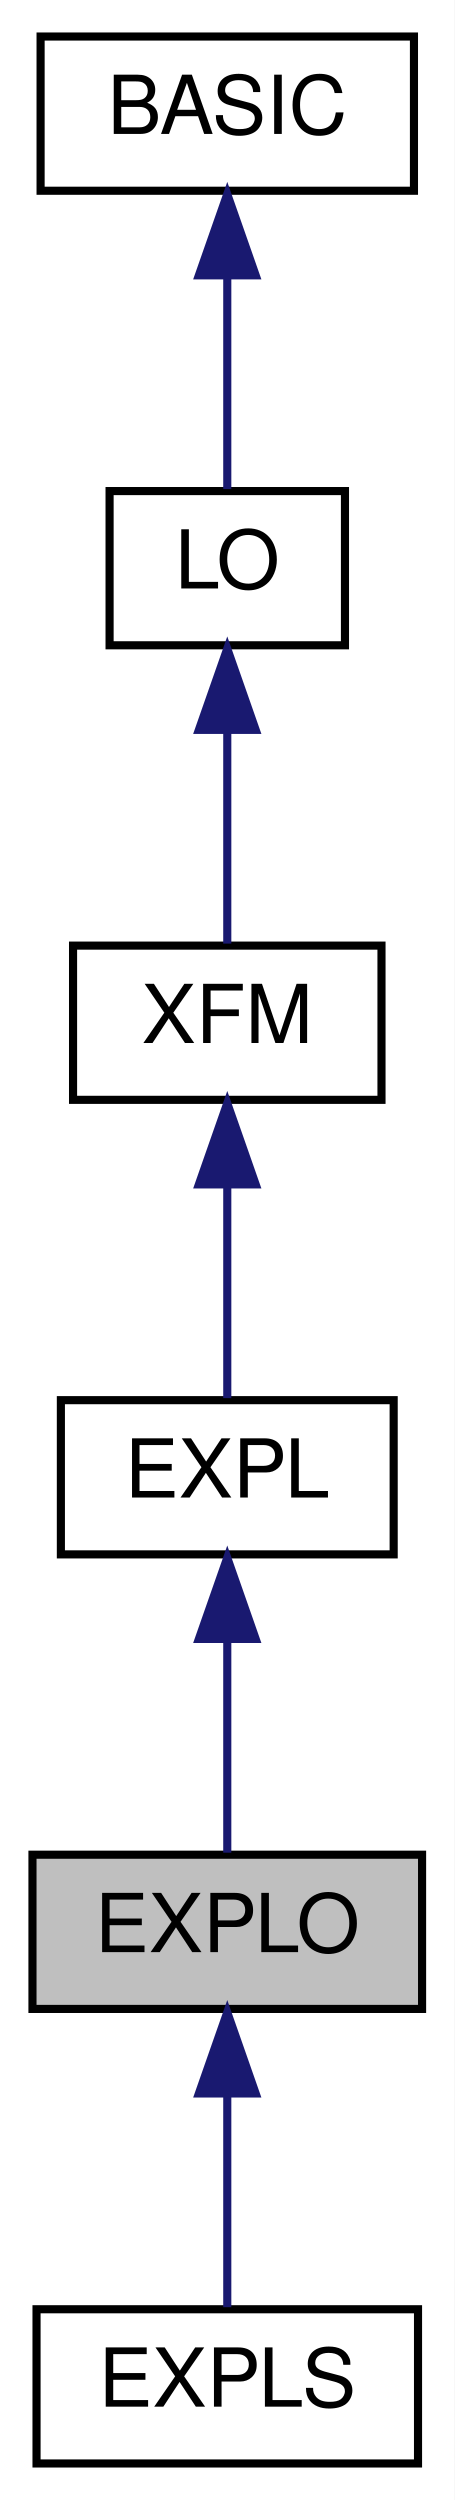
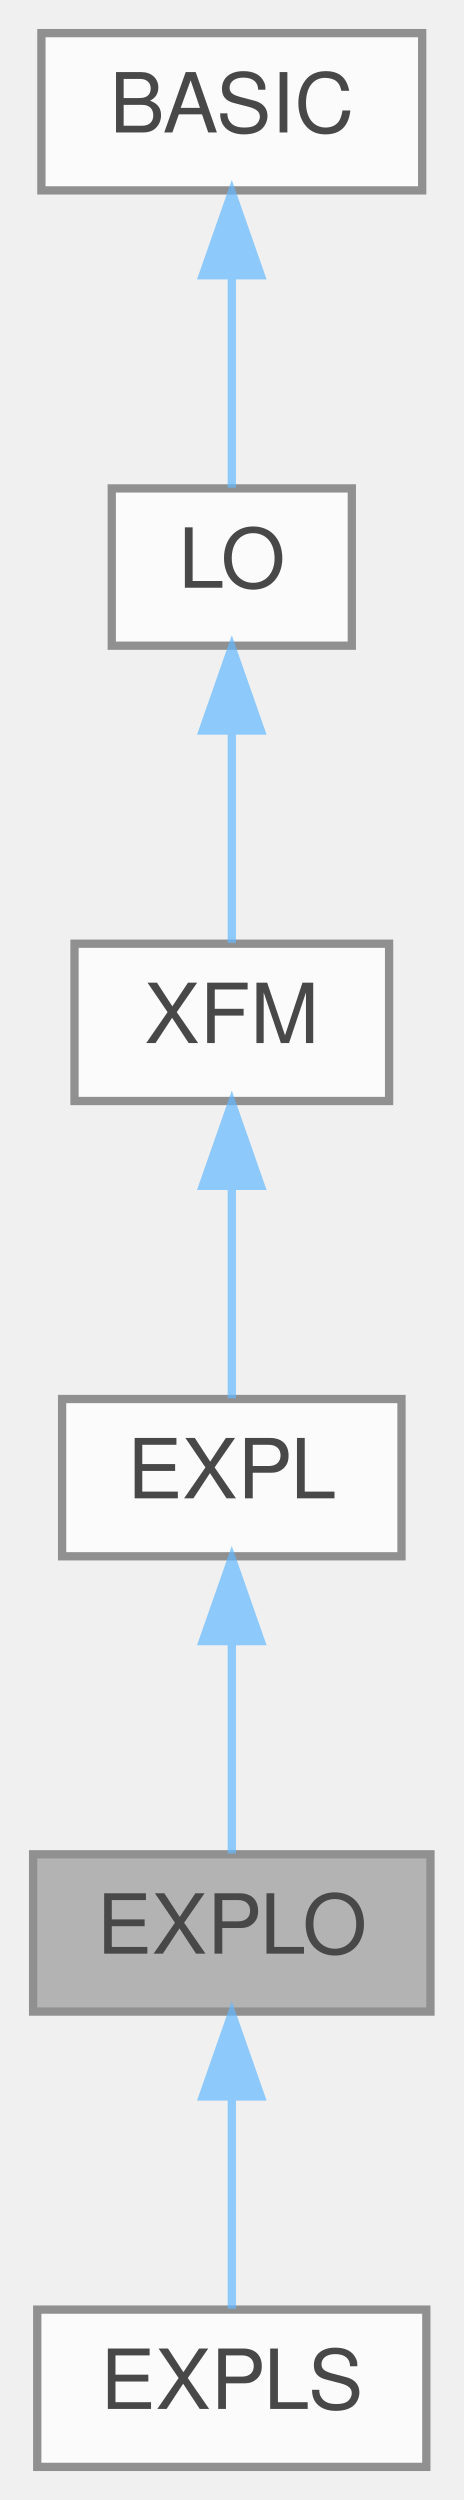
- <svg xmlns="http://www.w3.org/2000/svg" xmlns:xlink="http://www.w3.org/1999/xlink" width="56pt" height="308pt" viewBox="0.00 0.00 56.00 308.00">
-   <g id="graph0" class="graph" transform="scale(1 1) rotate(0) translate(4 304)">
-     <polygon fill="white" stroke="transparent" points="-4,4 -4,-304 52,-304 52,4 -4,4" />
-     <g id="node1" class="node">
-       <g id="a_node1">
-         <a xlink:title=" ">
-           <polygon fill="#bfbfbf" stroke="black" points="0,-56.5 0,-75.5 48,-75.5 48,-56.5 0,-56.5" />
-           <text text-anchor="middle" x="24" y="-63.5" font-family="Helvetica,sans-Serif" font-size="10.00">EXPLO</text>
-         </a>
+ <svg xmlns="http://www.w3.org/2000/svg" xmlns:xlink="http://www.w3.org/1999/xlink" width="56pt" height="302pt" viewBox="0.00 0.00 56.00 302.00">
+   <svg id="main" version="1.1" xml:space="preserve">
+     <style type="text/css">
+ .node, .edge {opacity: 0.7;}
+ .node.selected, .edge.selected {opacity: 1;}
+ .edge:hover path { stroke: red; }
+ .edge:hover polygon { stroke: red; fill: red; }
+ </style>
+     <svg id="graph" class="graph">
+       <g id="graph0" class="graph" transform="scale(1 1) rotate(0) translate(4 298)">
+         <g id="Node000001" class="node">
+           <g id="a_Node000001">
+             <a xlink:title=" ">
+               <polygon fill="#999999" stroke="#666666" points="48,-74 0,-74 0,-55 48,-55 48,-74" />
+               <text text-anchor="middle" x="24" y="-62" font-family="Helvetica,sans-Serif" font-size="10.00">EXPLO</text>
+             </a>
+           </g>
+         </g>
+         <g id="Node000006" class="node">
+           <g id="a_Node000006">
+             <a xlink:href="structEXPLS.html" target="_top" xlink:title=" ">
+               <polygon fill="white" stroke="#666666" points="47.5,-19 0.5,-19 0.5,0 47.5,0 47.5,-19" />
+               <text text-anchor="middle" x="24" y="-7" font-family="Helvetica,sans-Serif" font-size="10.00">EXPLS</text>
+             </a>
+           </g>
+         </g>
+         <g id="edge5_Node000001_Node000006" class="edge">
+           <g id="a_edge5_Node000001_Node000006">
+             <a xlink:title=" ">
+               <path fill="none" stroke="#63b8ff" d="M24,-44.66C24,-35.93 24,-25.99 24,-19.09" />
+               <polygon fill="#63b8ff" stroke="#63b8ff" points="20.5,-44.75 24,-54.75 27.5,-44.75 20.5,-44.75" />
+             </a>
+           </g>
+         </g>
+         <g id="Node000002" class="node">
+           <g id="a_Node000002">
+             <a xlink:href="structEXPL.html" target="_top" xlink:title=" ">
+               <polygon fill="white" stroke="#666666" points="44.5,-129 3.5,-129 3.5,-110 44.5,-110 44.5,-129" />
+               <text text-anchor="middle" x="24" y="-117" font-family="Helvetica,sans-Serif" font-size="10.00">EXPL</text>
+             </a>
+           </g>
+         </g>
+         <g id="edge1_Node000001_Node000002" class="edge">
+           <g id="a_edge1_Node000001_Node000002">
+             <a xlink:title=" ">
+               <path fill="none" stroke="#63b8ff" d="M24,-99.66C24,-90.93 24,-80.99 24,-74.09" />
+               <polygon fill="#63b8ff" stroke="#63b8ff" points="20.5,-99.75 24,-109.75 27.5,-99.75 20.5,-99.75" />
+             </a>
+           </g>
+         </g>
+         <g id="Node000003" class="node">
+           <g id="a_Node000003">
+             <a xlink:href="structXFM.html" target="_top" xlink:title=" ">
+               <polygon fill="white" stroke="#666666" points="43,-184 5,-184 5,-165 43,-165 43,-184" />
+               <text text-anchor="middle" x="24" y="-172" font-family="Helvetica,sans-Serif" font-size="10.00">XFM</text>
+             </a>
+           </g>
+         </g>
+         <g id="edge2_Node000002_Node000003" class="edge">
+           <g id="a_edge2_Node000002_Node000003">
+             <a xlink:title=" ">
+               <path fill="none" stroke="#63b8ff" d="M24,-154.66C24,-145.93 24,-135.99 24,-129.09" />
+               <polygon fill="#63b8ff" stroke="#63b8ff" points="20.5,-154.75 24,-164.75 27.5,-154.75 20.5,-154.75" />
+             </a>
+           </g>
+         </g>
+         <g id="Node000004" class="node">
+           <g id="a_Node000004">
+             <a xlink:href="structLO.html" target="_top" xlink:title="Live Object, base class for all objects that exist in the world.">
+               <polygon fill="white" stroke="#666666" points="38.5,-239 9.5,-239 9.5,-220 38.5,-220 38.5,-239" />
+               <text text-anchor="middle" x="24" y="-227" font-family="Helvetica,sans-Serif" font-size="10.00">LO</text>
+             </a>
+           </g>
+         </g>
+         <g id="edge3_Node000003_Node000004" class="edge">
+           <g id="a_edge3_Node000003_Node000004">
+             <a xlink:title=" ">
+               <path fill="none" stroke="#63b8ff" d="M24,-209.66C24,-200.93 24,-190.99 24,-184.09" />
+               <polygon fill="#63b8ff" stroke="#63b8ff" points="20.5,-209.75 24,-219.75 27.5,-209.75 20.5,-209.75" />
+             </a>
+           </g>
+         </g>
+         <g id="Node000005" class="node">
+           <g id="a_Node000005">
+             <a xlink:href="structBASIC.html" target="_top" xlink:title="Base object for most other kinds of objects.">
+               <polygon fill="white" stroke="#666666" points="47,-294 1,-294 1,-275 47,-275 47,-294" />
+               <text text-anchor="middle" x="24" y="-282" font-family="Helvetica,sans-Serif" font-size="10.00">BASIC</text>
+             </a>
+           </g>
+         </g>
+         <g id="edge4_Node000004_Node000005" class="edge">
+           <g id="a_edge4_Node000004_Node000005">
+             <a xlink:title=" ">
+               <path fill="none" stroke="#63b8ff" d="M24,-264.66C24,-255.93 24,-245.99 24,-239.09" />
+               <polygon fill="#63b8ff" stroke="#63b8ff" points="20.5,-264.75 24,-274.75 27.5,-264.75 20.5,-264.75" />
+             </a>
+           </g>
+         </g>
      </g>
-     </g>
-     <g id="node6" class="node">
-       <g id="a_node6">
-         <a xlink:href="structEXPLS.html" target="_top" xlink:title=" ">
-           <polygon fill="white" stroke="black" points="0.5,-0.5 0.5,-19.5 47.5,-19.5 47.5,-0.5 0.5,-0.5" />
-           <text text-anchor="middle" x="24" y="-7.5" font-family="Helvetica,sans-Serif" font-size="10.00">EXPLS</text>
-         </a>
-       </g>
-     </g>
-     <g id="edge5" class="edge">
-       <path fill="none" stroke="midnightblue" d="M24,-45.8C24,-36.91 24,-26.78 24,-19.75" />
-       <polygon fill="midnightblue" stroke="midnightblue" points="20.5,-46.08 24,-56.08 27.5,-46.08 20.5,-46.08" />
-     </g>
-     <g id="node2" class="node">
-       <g id="a_node2">
-         <a xlink:href="structEXPL.html" target="_top" xlink:title=" ">
-           <polygon fill="white" stroke="black" points="3.5,-112.5 3.5,-131.5 44.5,-131.5 44.5,-112.5 3.5,-112.5" />
-           <text text-anchor="middle" x="24" y="-119.5" font-family="Helvetica,sans-Serif" font-size="10.00">EXPL</text>
-         </a>
-       </g>
-     </g>
-     <g id="edge1" class="edge">
-       <path fill="none" stroke="midnightblue" d="M24,-101.8C24,-92.91 24,-82.78 24,-75.75" />
-       <polygon fill="midnightblue" stroke="midnightblue" points="20.5,-102.08 24,-112.08 27.5,-102.08 20.5,-102.08" />
-     </g>
-     <g id="node3" class="node">
-       <g id="a_node3">
-         <a xlink:href="structXFM.html" target="_top" xlink:title="Transform.">
-           <polygon fill="white" stroke="black" points="5,-168.5 5,-187.5 43,-187.5 43,-168.5 5,-168.5" />
-           <text text-anchor="middle" x="24" y="-175.5" font-family="Helvetica,sans-Serif" font-size="10.00">XFM</text>
-         </a>
-       </g>
-     </g>
-     <g id="edge2" class="edge">
-       <path fill="none" stroke="midnightblue" d="M24,-157.8C24,-148.91 24,-138.78 24,-131.75" />
-       <polygon fill="midnightblue" stroke="midnightblue" points="20.5,-158.08 24,-168.08 27.5,-158.08 20.5,-158.08" />
-     </g>
-     <g id="node4" class="node">
-       <g id="a_node4">
-         <a xlink:href="structLO.html" target="_top" xlink:title="&quot;LO&quot;">
-           <polygon fill="white" stroke="black" points="9.5,-224.5 9.5,-243.5 38.5,-243.5 38.5,-224.5 9.5,-224.5" />
-           <text text-anchor="middle" x="24" y="-231.5" font-family="Helvetica,sans-Serif" font-size="10.00">LO</text>
-         </a>
-       </g>
-     </g>
-     <g id="edge3" class="edge">
-       <path fill="none" stroke="midnightblue" d="M24,-213.8C24,-204.91 24,-194.78 24,-187.75" />
-       <polygon fill="midnightblue" stroke="midnightblue" points="20.5,-214.08 24,-224.08 27.5,-214.08 20.5,-214.08" />
-     </g>
-     <g id="node5" class="node">
-       <g id="a_node5">
-         <a xlink:href="structBASIC.html" target="_top" xlink:title="Basic object.">
-           <polygon fill="white" stroke="black" points="1,-280.5 1,-299.5 47,-299.5 47,-280.5 1,-280.5" />
-           <text text-anchor="middle" x="24" y="-287.5" font-family="Helvetica,sans-Serif" font-size="10.00">BASIC</text>
-         </a>
-       </g>
-     </g>
-     <g id="edge4" class="edge">
-       <path fill="none" stroke="midnightblue" d="M24,-269.8C24,-260.91 24,-250.78 24,-243.75" />
-       <polygon fill="midnightblue" stroke="midnightblue" points="20.5,-270.08 24,-280.08 27.5,-270.08 20.5,-270.08" />
-     </g>
-   </g>
+     </svg>
+   </svg>
+   <style type="text/css">
+ 
+ [data-mouse-over-selected='false'] { opacity: 0.7; }
+ [data-mouse-over-selected='true']  { opacity: 1.0; }
+ 
+ </style>
</svg>
